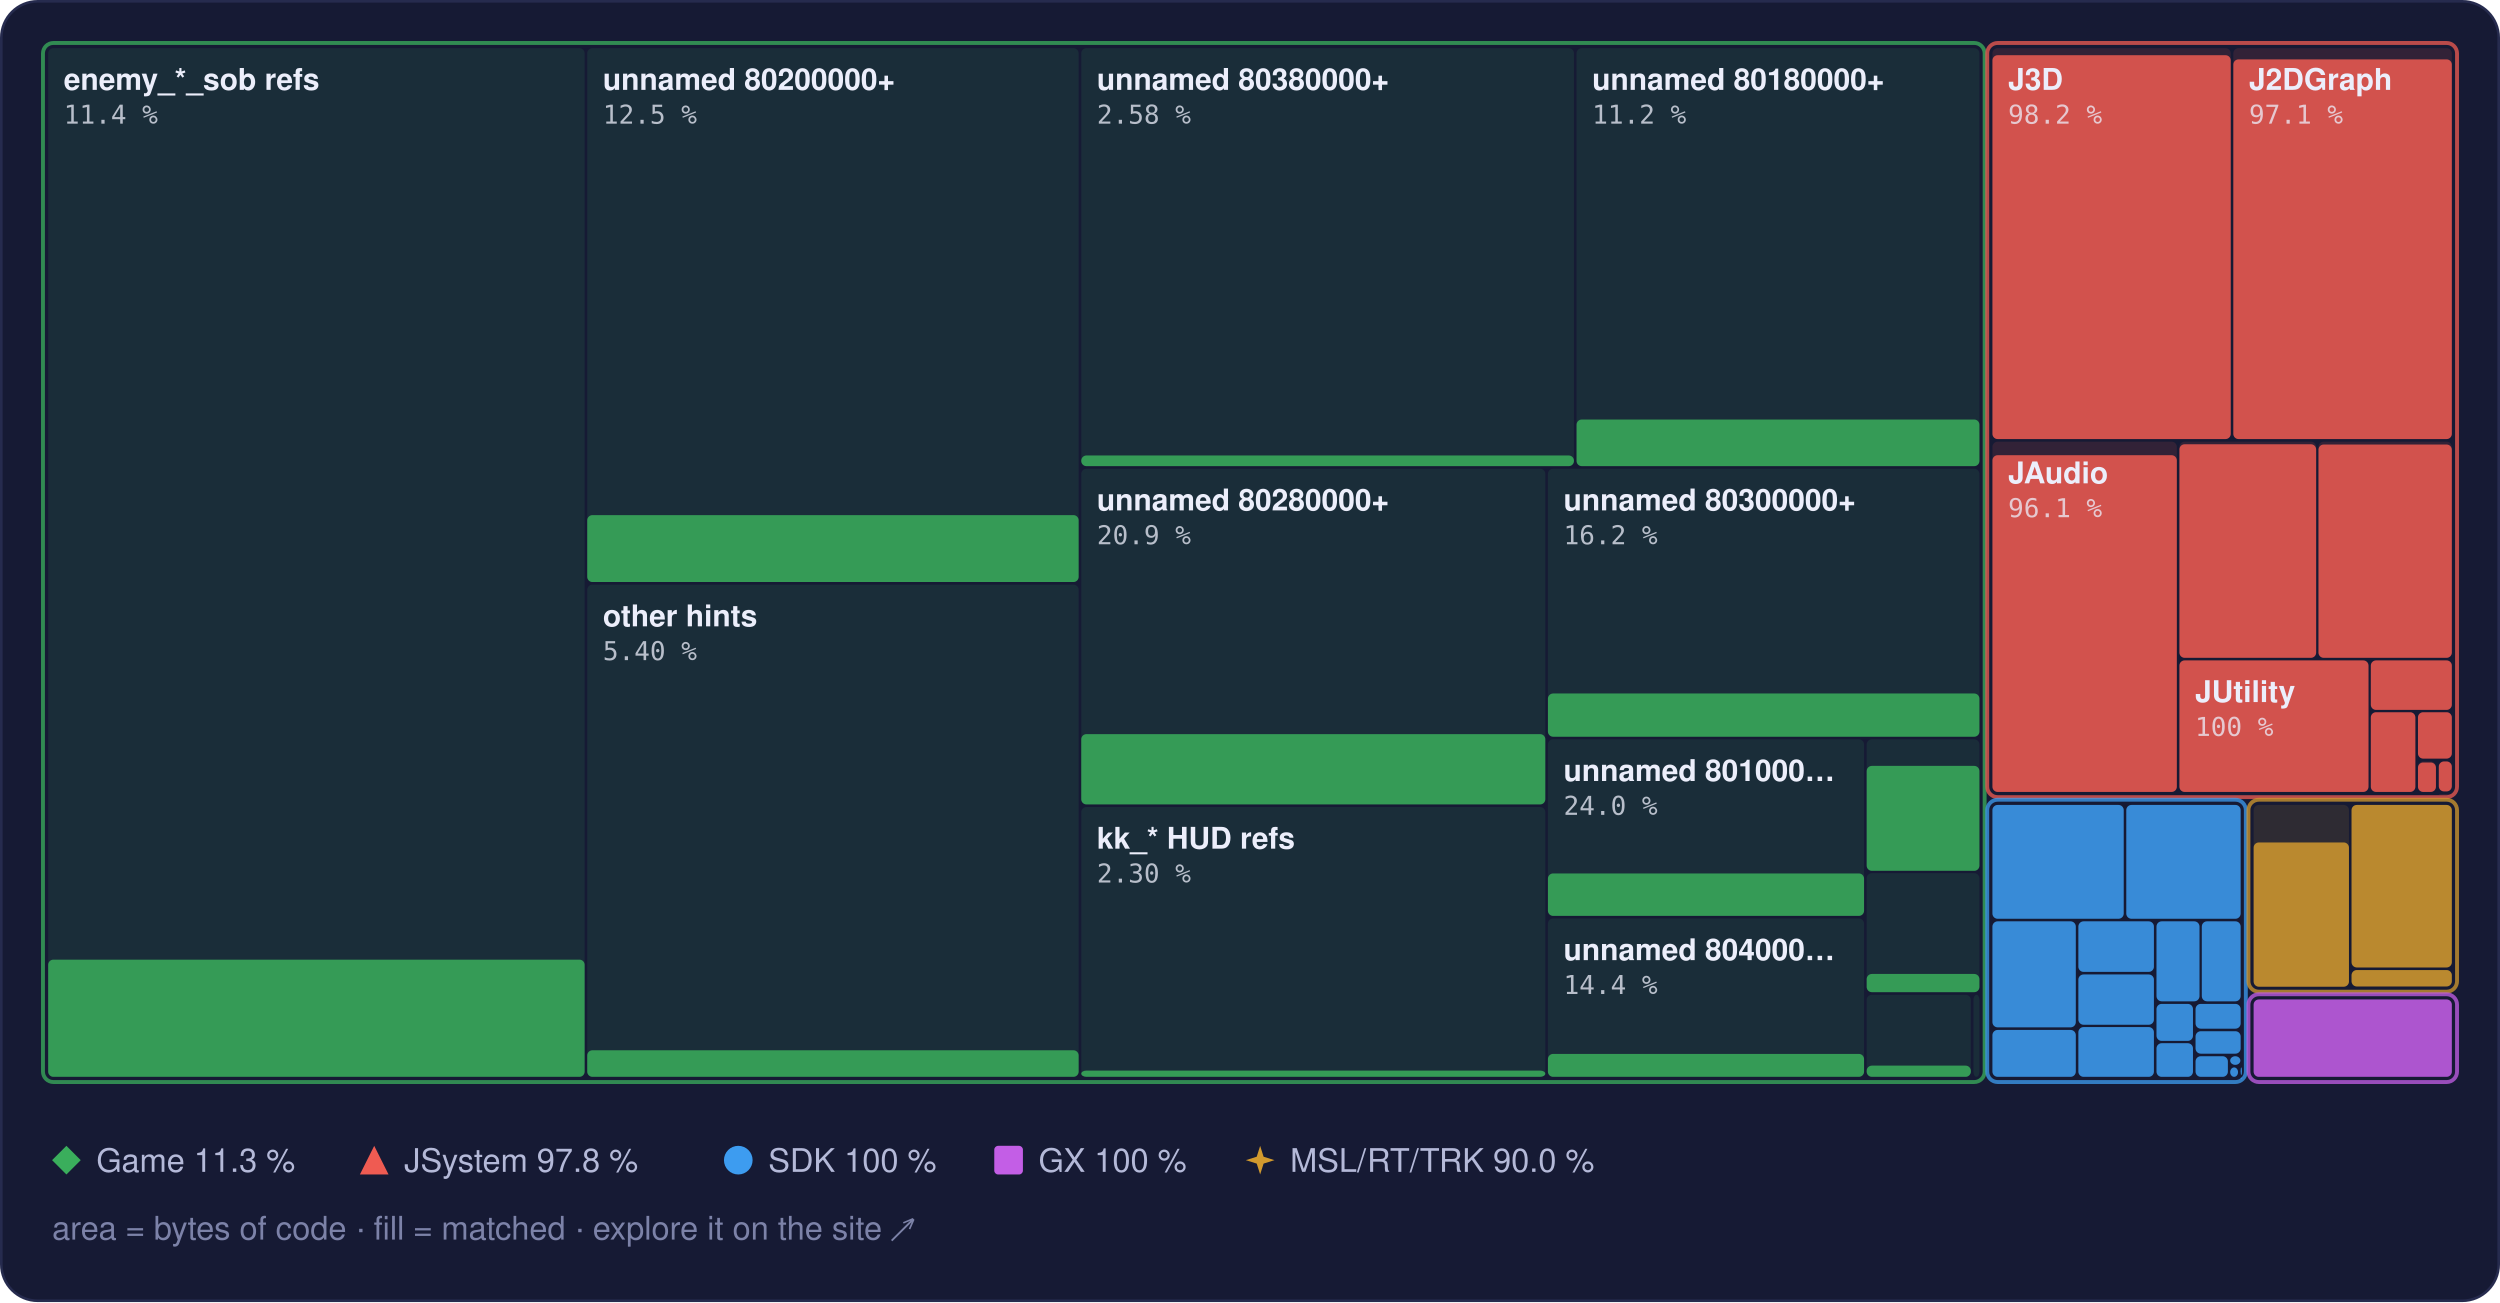
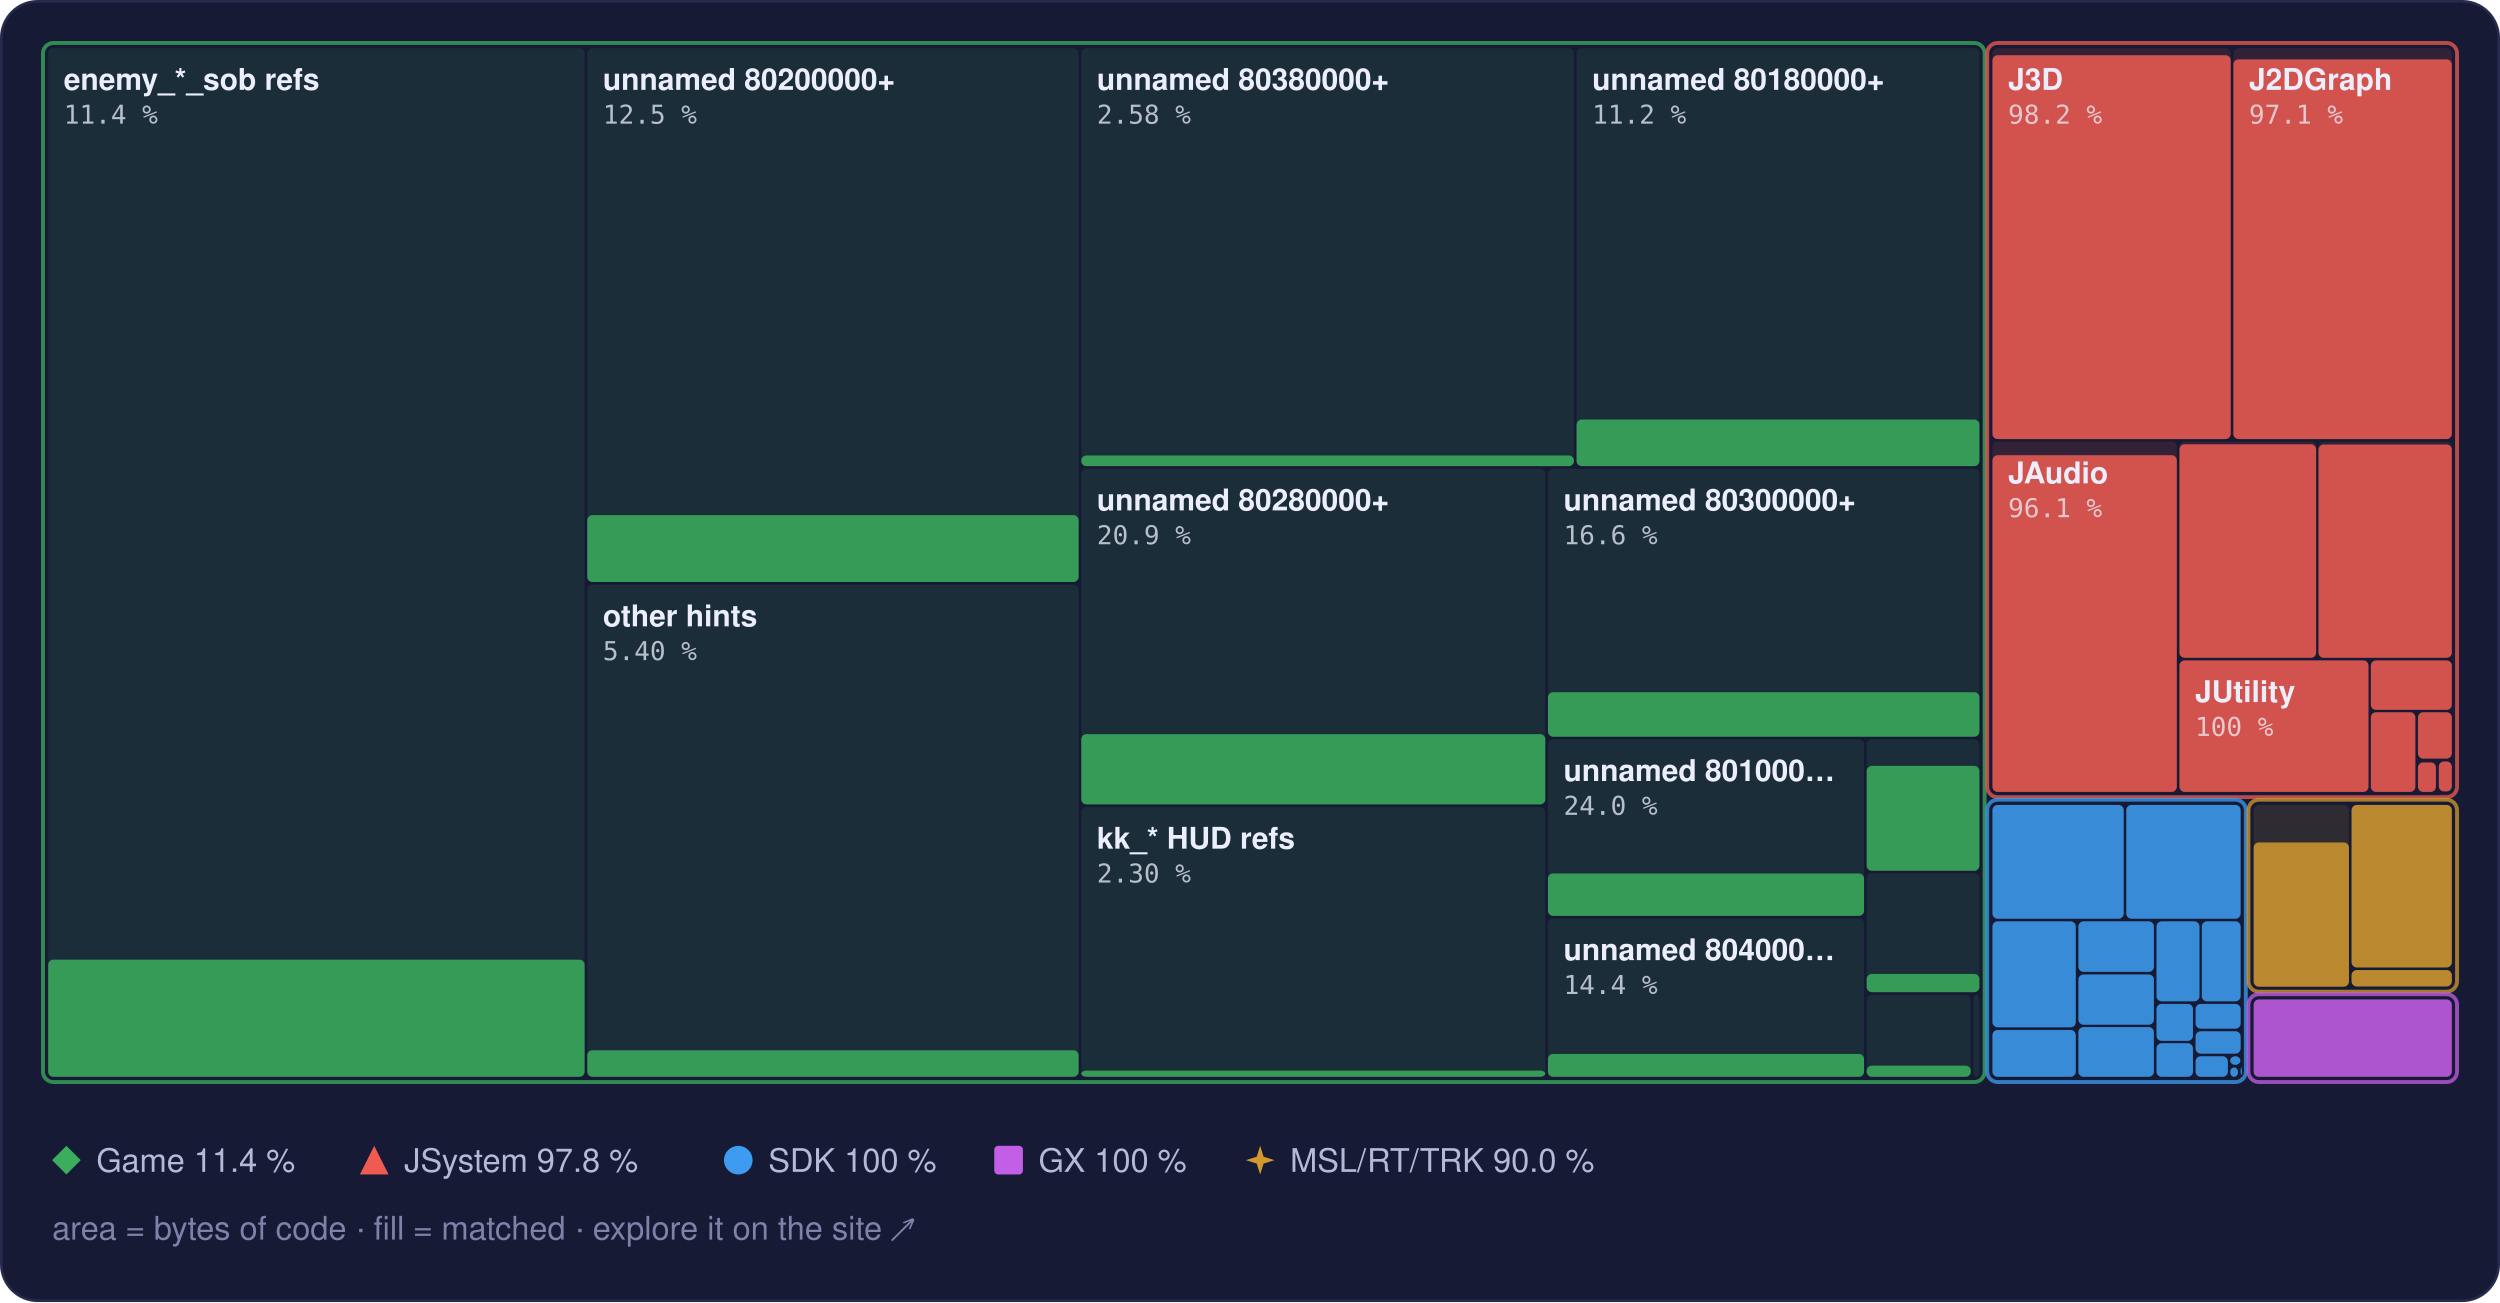
<svg xmlns="http://www.w3.org/2000/svg" width="960" height="500" viewBox="0 0 960 500" role="img" aria-label="Treemap of main.dol by library, area by bytes of code, filled to the matched share">
  <style>text { font-family: -apple-system, BlinkMacSystemFont, 'Segoe UI', Helvetica, Arial, sans-serif; } .mono { font-family: ui-monospace, SFMono-Regular, 'SF Mono', Menlo, Consolas, monospace; } .rise { transform-box: fill-box; transform-origin: 50% 100%; animation: rise 1.6s cubic-bezier(.2,.8,.2,1) .2s both; } @keyframes rise { from { transform: scaleY(0); } } @media (prefers-reduced-motion: reduce) { * { animation: none !important; } }</style>
  <rect x="0.5" y="0.5" width="959" height="499" rx="14" fill="#161a34" stroke="#262b4e" />
  <rect x="18.5" y="18.5" width="206.0" height="395.0" rx="2" fill="#3aae5c" fill-opacity="0.13" />
  <rect class="rise" x="18.5" y="368.5" width="206.0" height="45.0" rx="2" fill="#3aae5c" fill-opacity="0.85" />
  <rect x="225.5" y="18.5" width="188.7" height="205.0" rx="2" fill="#3aae5c" fill-opacity="0.13" />
  <rect class="rise" x="225.5" y="197.8" width="188.7" height="25.7" rx="2" fill="#3aae5c" fill-opacity="0.85" />
  <rect x="225.5" y="224.5" width="188.7" height="189.0" rx="2" fill="#3aae5c" fill-opacity="0.13" />
  <rect class="rise" x="225.5" y="403.3" width="188.7" height="10.2" rx="2" fill="#3aae5c" fill-opacity="0.85" />
  <rect x="415.2" y="18.5" width="189.2" height="160.5" rx="2" fill="#3aae5c" fill-opacity="0.13" />
  <rect class="rise" x="415.2" y="174.9" width="189.2" height="4.1" rx="2" fill="#3aae5c" fill-opacity="0.85" />
  <rect x="605.4" y="18.5" width="154.7" height="160.5" rx="2" fill="#3aae5c" fill-opacity="0.13" />
  <rect class="rise" x="605.4" y="161.1" width="154.7" height="17.9" rx="2" fill="#3aae5c" fill-opacity="0.85" />
  <rect x="415.2" y="180.0" width="178.2" height="128.9" rx="2" fill="#3aae5c" fill-opacity="0.13" />
  <rect class="rise" x="415.2" y="281.9" width="178.2" height="27.0" rx="2" fill="#3aae5c" fill-opacity="0.85" />
  <rect x="415.2" y="309.9" width="178.2" height="103.6" rx="2" fill="#3aae5c" fill-opacity="0.13" />
  <rect class="rise" x="415.2" y="411.1" width="178.2" height="2.4" rx="2" fill="#3aae5c" fill-opacity="0.85" />
  <rect x="594.4" y="180.0" width="165.7" height="102.9" rx="2" fill="#3aae5c" fill-opacity="0.13" />
-   <rect class="rise" x="594.4" y="266.3" width="165.7" height="16.6" rx="2" fill="#3aae5c" fill-opacity="0.85" />
+   <rect class="rise" x="594.4" y="265.8" width="165.7" height="17.1" rx="2" fill="#3aae5c" fill-opacity="0.85" />
  <rect x="594.4" y="283.9" width="121.4" height="67.8" rx="2" fill="#3aae5c" fill-opacity="0.13" />
  <rect class="rise" x="594.4" y="335.4" width="121.4" height="16.3" rx="2" fill="#3aae5c" fill-opacity="0.85" />
  <rect x="594.4" y="352.7" width="121.4" height="60.8" rx="2" fill="#3aae5c" fill-opacity="0.13" />
  <rect class="rise" x="594.4" y="404.7" width="121.4" height="8.8" rx="2" fill="#3aae5c" fill-opacity="0.85" />
  <rect x="716.8" y="283.9" width="43.3" height="50.4" rx="2" fill="#3aae5c" fill-opacity="0.13" />
  <rect class="rise" x="716.8" y="294.1" width="43.3" height="40.3" rx="2" fill="#3aae5c" fill-opacity="0.85" />
  <rect x="716.8" y="335.3" width="43.3" height="45.6" rx="2" fill="#3aae5c" fill-opacity="0.13" />
  <rect class="rise" x="716.8" y="374.0" width="43.3" height="7.0" rx="2" fill="#3aae5c" fill-opacity="0.85" />
  <rect x="716.8" y="382.0" width="40.0" height="31.5" rx="2" fill="#3aae5c" fill-opacity="0.13" />
  <rect class="rise" x="716.8" y="409.2" width="40.0" height="4.3" rx="2" fill="#3aae5c" fill-opacity="0.85" />
  <rect x="757.8" y="382.0" width="2.3" height="31.5" rx="2" fill="#3aae5c" fill-opacity="0.13" />
  <rect x="16.5" y="16.5" width="745.6" height="399.0" rx="4" fill="none" stroke="#3aae5c" stroke-opacity="0.75" stroke-width="1.5" />
  <rect x="765.1" y="18.5" width="91.5" height="150.1" rx="2" fill="#ef5b52" fill-opacity="0.13" />
  <rect class="rise" x="765.1" y="21.2" width="91.5" height="147.4" rx="2" fill="#ef5b52" fill-opacity="0.85" />
  <rect x="857.6" y="18.5" width="83.9" height="150.1" rx="2" fill="#ef5b52" fill-opacity="0.13" />
  <rect class="rise" x="857.6" y="22.8" width="83.9" height="145.8" rx="2" fill="#ef5b52" fill-opacity="0.85" />
  <rect x="765.1" y="169.6" width="70.8" height="134.5" rx="2" fill="#ef5b52" fill-opacity="0.13" />
  <rect class="rise" x="765.1" y="174.8" width="70.8" height="129.3" rx="2" fill="#ef5b52" fill-opacity="0.85" />
  <rect x="836.9" y="169.6" width="52.5" height="83.0" rx="2" fill="#ef5b52" fill-opacity="0.13" />
  <rect class="rise" x="836.9" y="170.6" width="52.5" height="82.0" rx="2" fill="#ef5b52" fill-opacity="0.85" />
  <rect x="890.3" y="169.6" width="51.2" height="83.0" rx="2" fill="#ef5b52" fill-opacity="0.13" />
  <rect class="rise" x="890.3" y="170.7" width="51.2" height="81.9" rx="2" fill="#ef5b52" fill-opacity="0.85" />
  <rect x="836.9" y="253.6" width="72.6" height="50.5" rx="2" fill="#ef5b52" fill-opacity="0.13" />
  <rect class="rise" x="836.9" y="253.6" width="72.6" height="50.5" rx="2" fill="#ef5b52" fill-opacity="0.85" />
  <rect x="910.4" y="253.6" width="31.1" height="19.0" rx="2" fill="#ef5b52" fill-opacity="0.13" />
  <rect class="rise" x="910.4" y="253.6" width="31.1" height="19.0" rx="2" fill="#ef5b52" fill-opacity="0.85" />
  <rect x="910.4" y="273.5" width="17.1" height="30.6" rx="2" fill="#ef5b52" fill-opacity="0.13" />
  <rect class="rise" x="910.4" y="273.5" width="17.1" height="30.6" rx="2" fill="#ef5b52" fill-opacity="0.85" />
  <rect x="928.5" y="273.5" width="13.0" height="17.8" rx="2" fill="#ef5b52" fill-opacity="0.13" />
  <rect class="rise" x="928.5" y="273.5" width="13.0" height="17.8" rx="2" fill="#ef5b52" fill-opacity="0.85" />
  <rect x="928.5" y="292.4" width="6.9" height="11.7" rx="2" fill="#ef5b52" fill-opacity="0.13" />
  <rect class="rise" x="928.5" y="292.8" width="6.9" height="11.3" rx="2" fill="#ef5b52" fill-opacity="0.85" />
  <rect x="936.5" y="292.4" width="5.0" height="11.5" rx="2" fill="#ef5b52" fill-opacity="0.13" />
  <rect class="rise" x="936.5" y="292.4" width="5.0" height="11.5" rx="2" fill="#ef5b52" fill-opacity="0.85" />
  <rect x="936.5" y="304.9" width="5.0" height="0.5" rx="2" fill="#ef5b52" fill-opacity="0.13" />
  <rect x="763.1" y="16.5" width="180.4" height="289.6" rx="4" fill="none" stroke="#ef5b52" stroke-opacity="0.75" stroke-width="1.5" />
  <rect x="765.1" y="309.1" width="50.4" height="43.7" rx="2" fill="#3d9cf0" fill-opacity="0.13" />
  <rect class="rise" x="765.1" y="309.1" width="50.4" height="43.7" rx="2" fill="#3d9cf0" fill-opacity="0.85" />
  <rect x="816.5" y="309.1" width="43.9" height="43.7" rx="2" fill="#3d9cf0" fill-opacity="0.13" />
  <rect class="rise" x="816.5" y="309.1" width="43.9" height="43.7" rx="2" fill="#3d9cf0" fill-opacity="0.85" />
  <rect x="765.1" y="353.8" width="32.0" height="40.7" rx="2" fill="#3d9cf0" fill-opacity="0.13" />
  <rect class="rise" x="765.1" y="353.8" width="32.0" height="40.7" rx="2" fill="#3d9cf0" fill-opacity="0.85" />
  <rect x="765.1" y="395.5" width="32.0" height="18.0" rx="2" fill="#3d9cf0" fill-opacity="0.13" />
  <rect class="rise" x="765.1" y="395.5" width="32.0" height="18.0" rx="2" fill="#3d9cf0" fill-opacity="0.85" />
  <rect x="798.1" y="353.8" width="29.0" height="19.4" rx="2" fill="#3d9cf0" fill-opacity="0.13" />
  <rect class="rise" x="798.1" y="353.8" width="29.0" height="19.4" rx="2" fill="#3d9cf0" fill-opacity="0.85" />
  <rect x="798.1" y="374.2" width="29.0" height="19.3" rx="2" fill="#3d9cf0" fill-opacity="0.13" />
  <rect class="rise" x="798.1" y="374.2" width="29.0" height="19.3" rx="2" fill="#3d9cf0" fill-opacity="0.85" />
  <rect x="798.1" y="394.4" width="29.0" height="19.1" rx="2" fill="#3d9cf0" fill-opacity="0.13" />
  <rect class="rise" x="798.1" y="394.4" width="29.0" height="19.1" rx="2" fill="#3d9cf0" fill-opacity="0.85" />
  <rect x="828.1" y="353.8" width="16.5" height="30.7" rx="2" fill="#3d9cf0" fill-opacity="0.13" />
  <rect class="rise" x="828.1" y="353.8" width="16.5" height="30.7" rx="2" fill="#3d9cf0" fill-opacity="0.85" />
  <rect x="845.5" y="353.8" width="14.9" height="30.7" rx="2" fill="#3d9cf0" fill-opacity="0.13" />
  <rect class="rise" x="845.5" y="353.8" width="14.9" height="30.7" rx="2" fill="#3d9cf0" fill-opacity="0.85" />
  <rect x="828.1" y="385.5" width="14.0" height="14.2" rx="2" fill="#3d9cf0" fill-opacity="0.13" />
  <rect class="rise" x="828.1" y="385.5" width="14.0" height="14.2" rx="2" fill="#3d9cf0" fill-opacity="0.85" />
  <rect x="828.1" y="400.6" width="14.0" height="12.9" rx="2" fill="#3d9cf0" fill-opacity="0.13" />
  <rect class="rise" x="828.1" y="400.6" width="14.0" height="12.9" rx="2" fill="#3d9cf0" fill-opacity="0.85" />
  <rect x="843.1" y="385.5" width="17.3" height="9.5" rx="2" fill="#3d9cf0" fill-opacity="0.13" />
  <rect class="rise" x="843.1" y="385.5" width="17.3" height="9.5" rx="2" fill="#3d9cf0" fill-opacity="0.85" />
  <rect x="843.1" y="396.0" width="17.3" height="8.6" rx="2" fill="#3d9cf0" fill-opacity="0.13" />
  <rect class="rise" x="843.1" y="396.0" width="17.3" height="8.6" rx="2" fill="#3d9cf0" fill-opacity="0.85" />
  <rect x="843.1" y="405.6" width="12.4" height="7.9" rx="2" fill="#3d9cf0" fill-opacity="0.13" />
  <rect class="rise" x="843.1" y="405.6" width="12.4" height="7.9" rx="2" fill="#3d9cf0" fill-opacity="0.85" />
  <rect x="856.4" y="405.6" width="3.9" height="3.3" rx="2" fill="#3d9cf0" fill-opacity="0.13" />
  <rect class="rise" x="856.4" y="405.6" width="3.9" height="3.3" rx="2" fill="#3d9cf0" fill-opacity="0.85" />
  <rect x="856.4" y="409.9" width="3.0" height="3.6" rx="2" fill="#3d9cf0" fill-opacity="0.13" />
  <rect class="rise" x="856.4" y="409.9" width="3.0" height="3.6" rx="2" fill="#3d9cf0" fill-opacity="0.85" />
  <rect x="860.4" y="409.9" width="0.5" height="2.9" rx="2" fill="#3d9cf0" fill-opacity="0.13" />
  <rect class="rise" x="860.4" y="409.9" width="0.5" height="2.9" rx="2" fill="#3d9cf0" fill-opacity="0.85" />
  <rect x="860.4" y="413.8" width="0.5" height="0.5" rx="2" fill="#3d9cf0" fill-opacity="0.13" />
  <rect class="rise" x="860.4" y="413.8" width="0.5" height="0.5" rx="2" fill="#3d9cf0" fill-opacity="0.85" />
  <rect x="763.1" y="307.1" width="99.3" height="108.4" rx="4" fill="none" stroke="#3d9cf0" stroke-opacity="0.75" stroke-width="1.5" />
  <rect x="865.4" y="309.1" width="36.6" height="69.7" rx="2" fill="#d29a2e" fill-opacity="0.13" />
  <rect class="rise" x="865.4" y="323.5" width="36.6" height="55.4" rx="2" fill="#d29a2e" fill-opacity="0.85" />
  <rect x="903.0" y="309.1" width="38.5" height="62.4" rx="2" fill="#d29a2e" fill-opacity="0.13" />
  <rect class="rise" x="903.0" y="309.1" width="38.5" height="62.4" rx="2" fill="#d29a2e" fill-opacity="0.85" />
  <rect x="903.0" y="372.5" width="38.5" height="6.3" rx="2" fill="#d29a2e" fill-opacity="0.13" />
  <rect class="rise" x="903.0" y="372.5" width="38.5" height="6.3" rx="2" fill="#d29a2e" fill-opacity="0.85" />
  <rect x="863.4" y="307.1" width="80.1" height="73.7" rx="4" fill="none" stroke="#d29a2e" stroke-opacity="0.75" stroke-width="1.5" />
  <rect x="865.4" y="383.8" width="76.1" height="29.7" rx="2" fill="#c35ee6" fill-opacity="0.13" />
  <rect class="rise" x="865.4" y="383.8" width="76.1" height="29.7" rx="2" fill="#c35ee6" fill-opacity="0.85" />
  <rect x="863.4" y="381.8" width="80.1" height="33.7" rx="4" fill="none" stroke="#c35ee6" stroke-opacity="0.75" stroke-width="1.5" />
  <text x="24.5" y="34.5" font-size="11.5" font-weight="600" fill="#eceefb">enemy_*_sob refs</text>
  <text x="24.5" y="47.5" class="mono" font-size="10" fill="#eceefb" fill-opacity="0.75">11.4 %</text>
  <text x="231.5" y="34.5" font-size="11.5" font-weight="600" fill="#eceefb">unnamed 80200000+</text>
  <text x="231.5" y="47.5" class="mono" font-size="10" fill="#eceefb" fill-opacity="0.75">12.5 %</text>
  <text x="231.5" y="240.5" font-size="11.5" font-weight="600" fill="#eceefb">other hints</text>
  <text x="231.5" y="253.5" class="mono" font-size="10" fill="#eceefb" fill-opacity="0.75">5.40 %</text>
  <text x="421.2" y="34.5" font-size="11.5" font-weight="600" fill="#eceefb">unnamed 80380000+</text>
  <text x="421.2" y="47.5" class="mono" font-size="10" fill="#eceefb" fill-opacity="0.75">2.58 %</text>
  <text x="611.4" y="34.5" font-size="11.5" font-weight="600" fill="#eceefb">unnamed 80180000+</text>
  <text x="611.4" y="47.5" class="mono" font-size="10" fill="#eceefb" fill-opacity="0.75">11.2 %</text>
  <text x="421.2" y="196.0" font-size="11.5" font-weight="600" fill="#eceefb">unnamed 80280000+</text>
  <text x="421.2" y="209.0" class="mono" font-size="10" fill="#eceefb" fill-opacity="0.75">20.9 %</text>
  <text x="421.2" y="325.9" font-size="11.5" font-weight="600" fill="#eceefb">kk_* HUD refs</text>
  <text x="421.2" y="338.9" class="mono" font-size="10" fill="#eceefb" fill-opacity="0.75">2.30 %</text>
  <text x="600.4" y="196.0" font-size="11.5" font-weight="600" fill="#eceefb">unnamed 80300000+</text>
-   <text x="600.4" y="209.0" class="mono" font-size="10" fill="#eceefb" fill-opacity="0.75">16.2 %</text>
+   <text x="600.4" y="209.0" class="mono" font-size="10" fill="#eceefb" fill-opacity="0.75">16.6 %</text>
  <text x="600.4" y="299.9" font-size="11.5" font-weight="600" fill="#eceefb">unnamed 801000…</text>
  <text x="600.4" y="312.9" class="mono" font-size="10" fill="#eceefb" fill-opacity="0.75">24.0 %</text>
  <text x="600.4" y="368.7" font-size="11.5" font-weight="600" fill="#eceefb">unnamed 804000…</text>
  <text x="600.4" y="381.7" class="mono" font-size="10" fill="#eceefb" fill-opacity="0.75">14.4 %</text>
  <text x="771.1" y="34.5" font-size="11.5" font-weight="600" fill="#eceefb">J3D</text>
  <text x="771.1" y="47.5" class="mono" font-size="10" fill="#eceefb" fill-opacity="0.75">98.2 %</text>
  <text x="863.6" y="34.5" font-size="11.5" font-weight="600" fill="#eceefb">J2DGraph</text>
  <text x="863.6" y="47.5" class="mono" font-size="10" fill="#eceefb" fill-opacity="0.75">97.1 %</text>
  <text x="771.1" y="185.6" font-size="11.5" font-weight="600" fill="#eceefb">JAudio</text>
  <text x="771.1" y="198.6" class="mono" font-size="10" fill="#eceefb" fill-opacity="0.75">96.1 %</text>
  <text x="842.9" y="269.6" font-size="11.5" font-weight="600" fill="#eceefb">JUtility</text>
  <text x="842.9" y="282.6" class="mono" font-size="10" fill="#eceefb" fill-opacity="0.75">100 %</text>
  <g fill="#3aae5c">
    <path d="M25.5 440L31 445.5L25.5 451L20 445.5Z" />
  </g>
-   <text x="37" y="450" font-size="12.5" fill="#b4b9d8">Game 11.3 %</text>
+   <text x="37" y="450" font-size="12.5" fill="#b4b9d8">Game 11.4 %</text>
  <g fill="#ef5b52">
    <path d="M143.7 440L149.2 451L138.2 451Z" />
  </g>
  <text x="155.2" y="450" font-size="12.5" fill="#b4b9d8">JSystem 97.8 %</text>
  <g fill="#3d9cf0">
    <circle cx="283.5" cy="445.5" r="5.5" />
  </g>
  <text x="295.0" y="450" font-size="12.5" fill="#b4b9d8">SDK 100 %</text>
  <g fill="#c35ee6">
    <rect x="381.8" y="440" width="11" height="11" rx="1.5" />
  </g>
  <text x="398.8" y="450" font-size="12.5" fill="#b4b9d8">GX 100 %</text>
  <g fill="#d29a2e">
    <path d="M483.9 440L485.22 444.18L489.4 445.5L485.22 446.82L483.9 451L482.58 446.82L478.4 445.5L482.58 444.18Z" />
  </g>
  <text x="495.4" y="450" font-size="12.5" fill="#b4b9d8">MSL/RT/TRK 90.0 %</text>
  <text x="20" y="476" font-size="12.5" fill="#7c82a8">area = bytes of code · fill = matched · explore it on the site ↗</text>
</svg>
